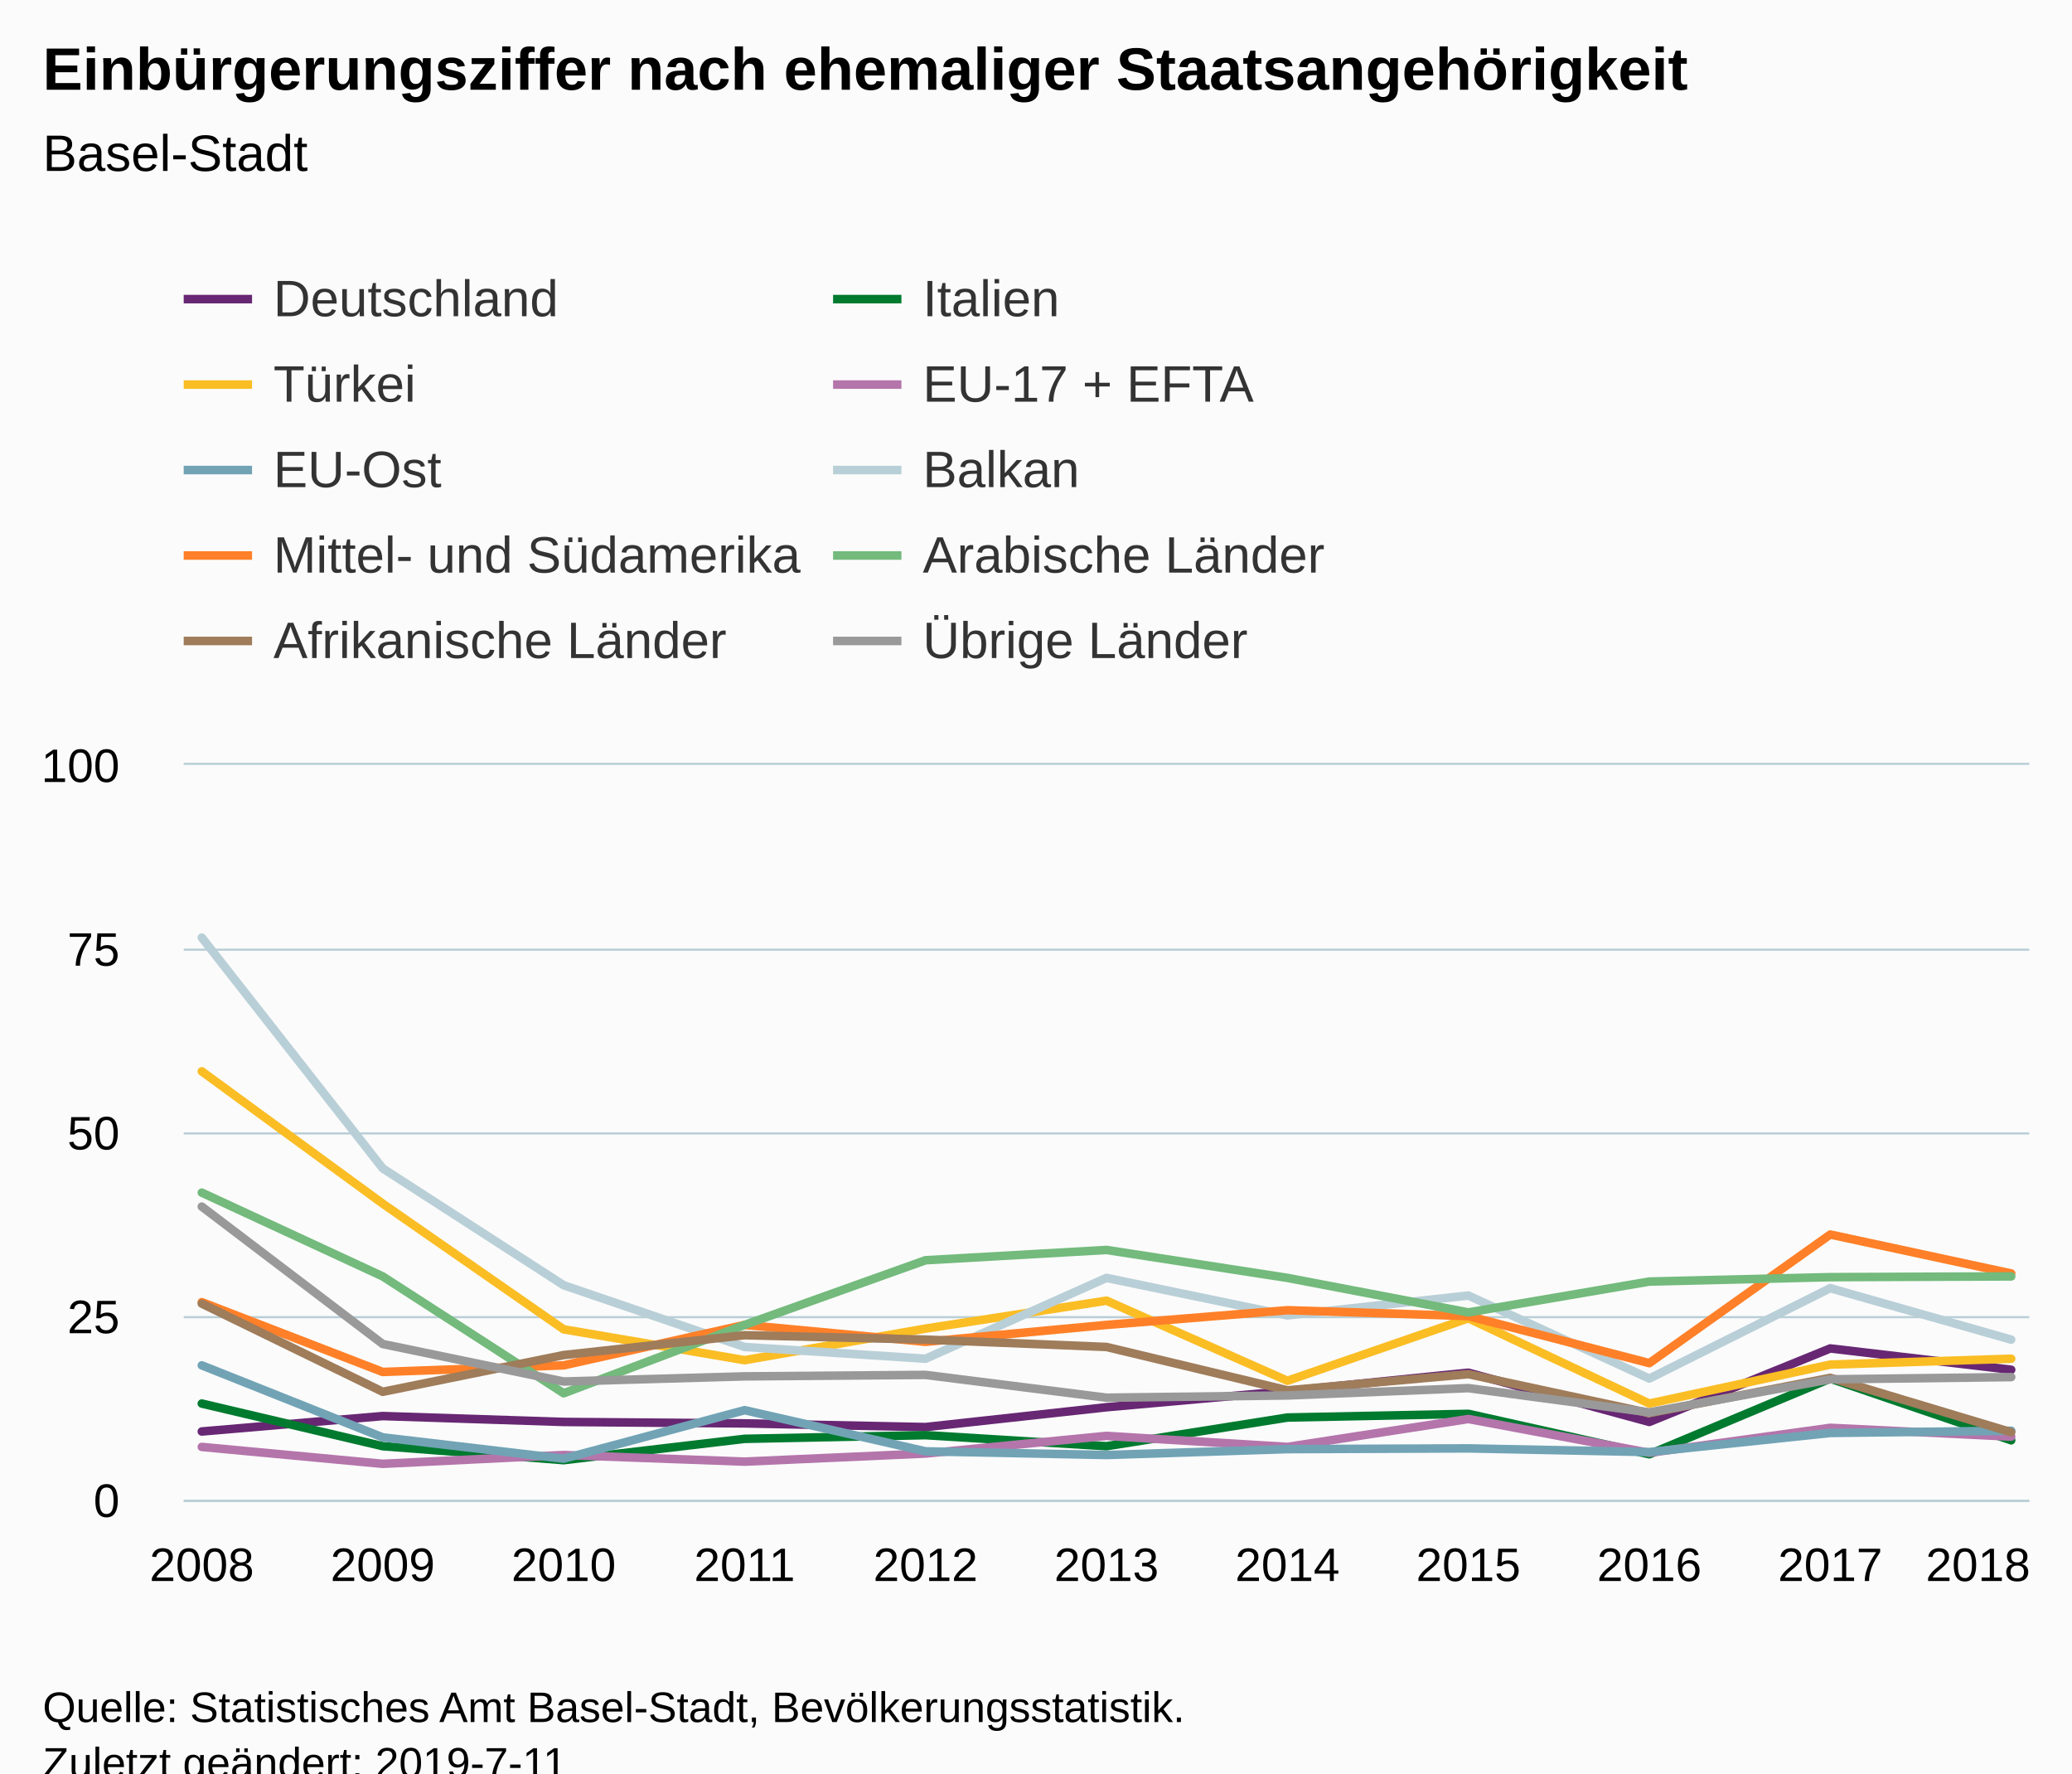
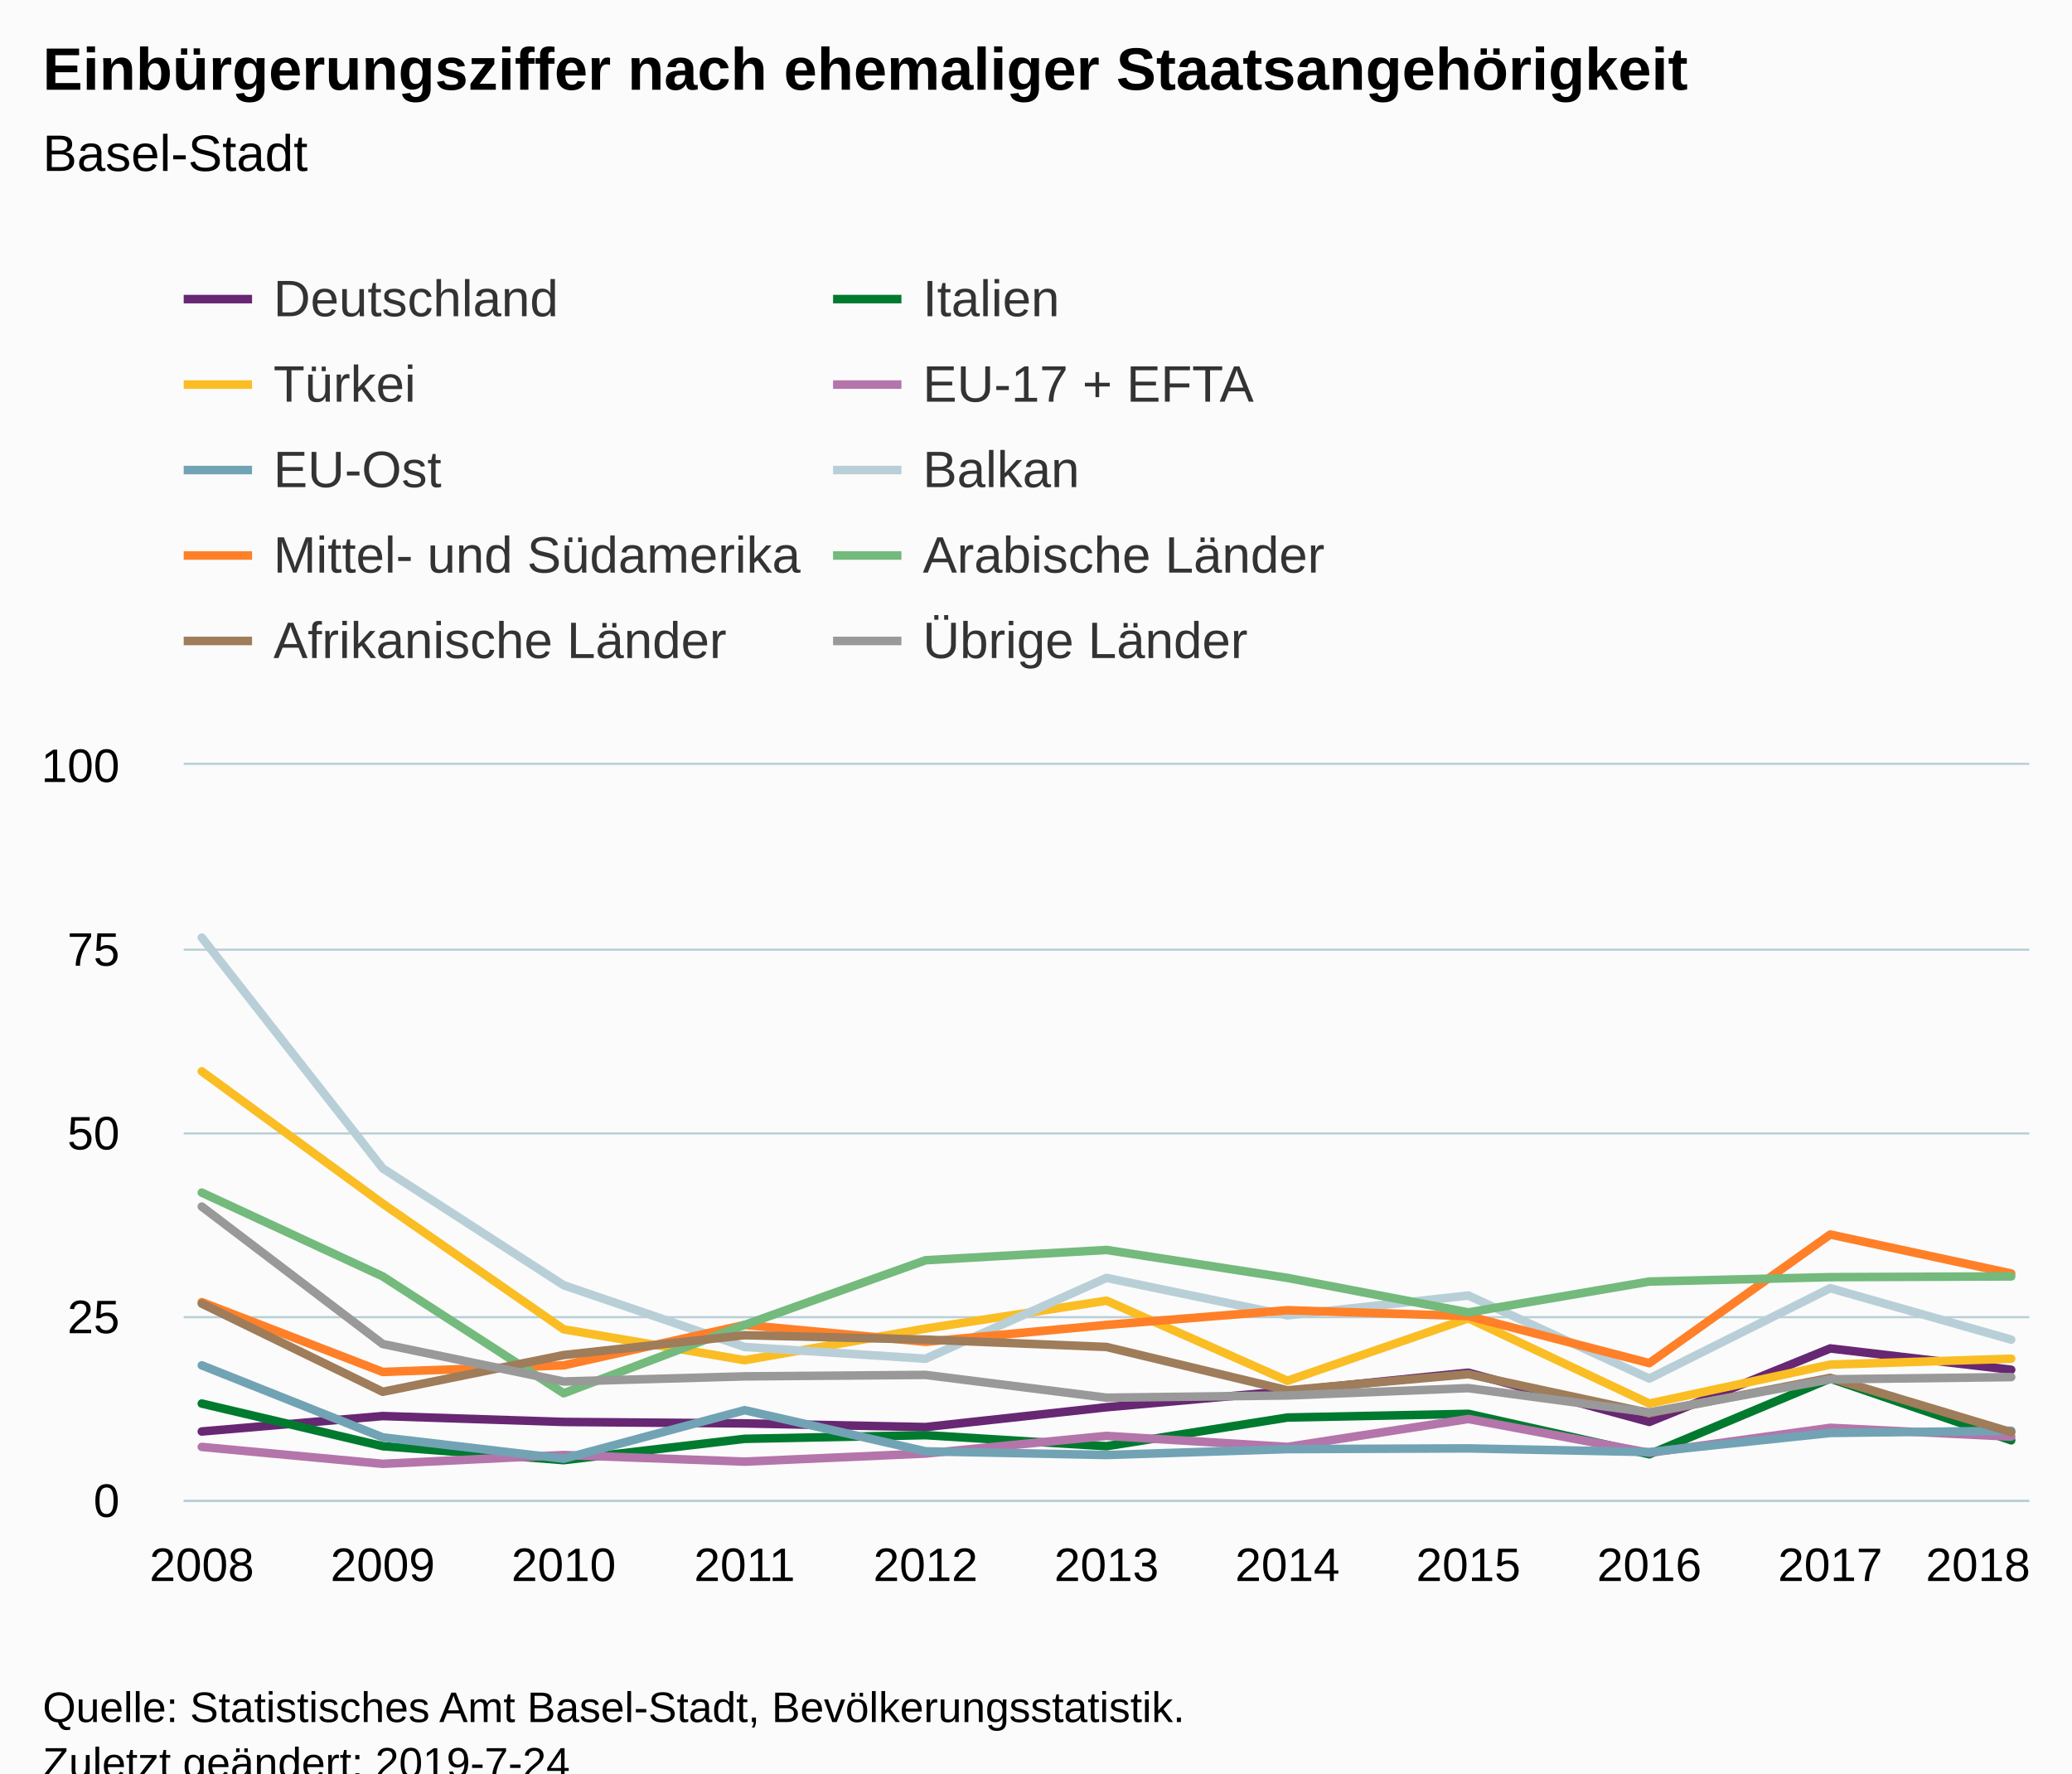
<svg xmlns="http://www.w3.org/2000/svg" version="1.1" class="highcharts-root" style="font-family:Arial;font-size:12px;" viewBox="0 0 485 415">
  <defs>
-     <clipPath id="highcharts-es5ej6x-6">
+     <clipPath id="highcharts-yseyvab-6">
      <rect x="0" y="0" width="432" height="172" fill="none" />
    </clipPath>
-     <clipPath id="highcharts-es5ej6x-7">
+     <clipPath id="highcharts-yseyvab-7">
      <rect x="0" y="0" width="432" height="172" fill="none" />
    </clipPath>
  </defs>
  <rect fill="#fbfbfb" class="highcharts-background" x="0" y="0" width="485" height="428" rx="0" ry="0" />
  <rect fill="none" class="highcharts-plot-background" x="43" y="179" width="432" height="172" />
  <g class="highcharts-pane-group" data-z-index="0" />
  <g class="highcharts-grid highcharts-xaxis-grid " data-z-index="1">
    <path fill="none" data-z-index="1" class="highcharts-grid-line" d="M 46.5 179 L 46.5 351" opacity="1" />
    <path fill="none" data-z-index="1" class="highcharts-grid-line" d="M 89.5 179 L 89.5 351" opacity="1" />
    <path fill="none" data-z-index="1" class="highcharts-grid-line" d="M 131.5 179 L 131.5 351" opacity="1" />
    <path fill="none" data-z-index="1" class="highcharts-grid-line" d="M 173.5 179 L 173.5 351" opacity="1" />
    <path fill="none" data-z-index="1" class="highcharts-grid-line" d="M 216.5 179 L 216.5 351" opacity="1" />
    <path fill="none" data-z-index="1" class="highcharts-grid-line" d="M 258.5 179 L 258.5 351" opacity="1" />
    <path fill="none" data-z-index="1" class="highcharts-grid-line" d="M 300.5 179 L 300.5 351" opacity="1" />
    <path fill="none" data-z-index="1" class="highcharts-grid-line" d="M 343.5 179 L 343.5 351" opacity="1" />
    <path fill="none" data-z-index="1" class="highcharts-grid-line" d="M 385.5 179 L 385.5 351" opacity="1" />
    <path fill="none" data-z-index="1" class="highcharts-grid-line" d="M 427.5 179 L 427.5 351" opacity="1" />
    <path fill="none" data-z-index="1" class="highcharts-grid-line" d="M 470.5 179 L 470.5 351" opacity="1" />
  </g>
  <g class="highcharts-grid highcharts-yaxis-grid " data-z-index="1">
    <path fill="none" stroke="#B9CFD7" stroke-width="0.5" data-z-index="1" class="highcharts-grid-line" d="M 43 351.25 L 475 351.25" opacity="1" />
    <path fill="none" stroke="#B9CFD7" stroke-width="0.5" data-z-index="1" class="highcharts-grid-line" d="M 43 308.25 L 475 308.25" opacity="1" />
    <path fill="none" stroke="#B9CFD7" stroke-width="0.5" data-z-index="1" class="highcharts-grid-line" d="M 43 265.25 L 475 265.25" opacity="1" />
    <path fill="none" stroke="#B9CFD7" stroke-width="0.5" data-z-index="1" class="highcharts-grid-line" d="M 43 222.25 L 475 222.25" opacity="1" />
    <path fill="none" stroke="#B9CFD7" stroke-width="0.5" data-z-index="1" class="highcharts-grid-line" d="M 43 178.75 L 475 178.75" opacity="1" />
  </g>
  <rect fill="none" class="highcharts-plot-border" data-z-index="1" x="43" y="179" width="432" height="172" />
  <g class="highcharts-axis highcharts-xaxis " data-z-index="2">
    <path fill="none" class="highcharts-axis-line" stroke="#B9CFD7" stroke-width="0.5" data-z-index="7" d="M 43 351.25 L 475 351.25" />
  </g>
  <g class="highcharts-axis highcharts-yaxis " data-z-index="2">
    <path fill="none" class="highcharts-axis-line" data-z-index="7" d="M 43 179 L 43 351" />
  </g>
  <g class="highcharts-series-group" data-z-index="3">
-     <g data-z-index="0.1" class="highcharts-series highcharts-series-0 highcharts-line-series " transform="translate(43,179) scale(1 1)" clip-path="url(#highcharts-es5ej6x-7)">
+     <g data-z-index="0.1" class="highcharts-series highcharts-series-0 highcharts-line-series " transform="translate(43,179) scale(1 1)" clip-path="url(#highcharts-yseyvab-7)">
      <path fill="none" d="M 4.235 156.004 L 46.588 152.392 L 88.941 153.768 L 131.294 154.112 L 173.647 154.972 L 216 150.328 L 258.353 146.544 L 300.706 142.244 L 343.059 153.768 L 385.412 136.568 L 427.765 141.556" class="highcharts-graph" data-z-index="1" stroke="#672773" stroke-width="2" stroke-linejoin="round" stroke-linecap="round" />
    </g>
    <g data-z-index="0.1" class="highcharts-markers highcharts-series-0 highcharts-line-series " transform="translate(43,179) scale(1 1)" clip-path="none" />
-     <g data-z-index="0.1" class="highcharts-series highcharts-series-1 highcharts-line-series " transform="translate(43,179) scale(1 1)" clip-path="url(#highcharts-es5ej6x-7)">
+     <g data-z-index="0.1" class="highcharts-series highcharts-series-1 highcharts-line-series " transform="translate(43,179) scale(1 1)" clip-path="url(#highcharts-yseyvab-7)">
      <path fill="none" d="M 4.235 149.468 L 46.588 159.444 L 88.941 162.712 L 131.294 157.724 L 173.647 156.864 L 216 159.444 L 258.353 152.736 L 300.706 151.876 L 343.059 161.336 L 385.412 143.62 L 427.765 158.068" class="highcharts-graph" data-z-index="1" stroke="#007a2f" stroke-width="2" stroke-linejoin="round" stroke-linecap="round" />
    </g>
    <g data-z-index="0.1" class="highcharts-markers highcharts-series-1 highcharts-line-series " transform="translate(43,179) scale(1 1)" clip-path="none" />
-     <g data-z-index="0.1" class="highcharts-series highcharts-series-2 highcharts-line-series " transform="translate(43,179) scale(1 1)" clip-path="url(#highcharts-es5ej6x-7)">
+     <g data-z-index="0.1" class="highcharts-series highcharts-series-2 highcharts-line-series " transform="translate(43,179) scale(1 1)" clip-path="url(#highcharts-yseyvab-7)">
      <path fill="none" d="M 4.235 71.724 L 46.588 102.684 L 88.941 132.096 L 131.294 139.32 L 173.647 131.924 L 216 125.388 L 258.353 144.136 L 300.706 129.516 L 343.059 149.468 L 385.412 140.352 L 427.765 138.976" class="highcharts-graph" data-z-index="1" stroke="#fabd24" stroke-width="2" stroke-linejoin="round" stroke-linecap="round" />
    </g>
    <g data-z-index="0.1" class="highcharts-markers highcharts-series-2 highcharts-line-series " transform="translate(43,179) scale(1 1)" clip-path="none" />
-     <g data-z-index="0.1" class="highcharts-series highcharts-series-3 highcharts-line-series " transform="translate(43,179) scale(1 1)" clip-path="url(#highcharts-es5ej6x-7)">
+     <g data-z-index="0.1" class="highcharts-series highcharts-series-3 highcharts-line-series " transform="translate(43,179) scale(1 1)" clip-path="url(#highcharts-yseyvab-7)">
      <path fill="none" d="M 4.235 159.616 L 46.588 163.572 L 88.941 161.508 L 131.294 163.056 L 173.647 161.164 L 216 157.036 L 258.353 159.616 L 300.706 153.08 L 343.059 160.992 L 385.412 155.144 L 427.765 157.208" class="highcharts-graph" data-z-index="1" stroke="#b475ab" stroke-width="2" stroke-linejoin="round" stroke-linecap="round" />
    </g>
    <g data-z-index="0.1" class="highcharts-markers highcharts-series-3 highcharts-line-series " transform="translate(43,179) scale(1 1)" clip-path="none" />
-     <g data-z-index="0.1" class="highcharts-series highcharts-series-4 highcharts-line-series " transform="translate(43,179) scale(1 1)" clip-path="url(#highcharts-es5ej6x-7)">
+     <g data-z-index="0.1" class="highcharts-series highcharts-series-4 highcharts-line-series " transform="translate(43,179) scale(1 1)" clip-path="url(#highcharts-yseyvab-7)">
      <path fill="none" d="M 4.235 140.524 L 46.588 157.38 L 88.941 162.368 L 131.294 151.016 L 173.647 160.648 L 216 161.508 L 258.353 160.132 L 300.706 159.96 L 343.059 160.82 L 385.412 156.348 L 427.765 155.832" class="highcharts-graph" data-z-index="1" stroke="#71a3b5" stroke-width="2" stroke-linejoin="round" stroke-linecap="round" />
    </g>
    <g data-z-index="0.1" class="highcharts-markers highcharts-series-4 highcharts-line-series " transform="translate(43,179) scale(1 1)" clip-path="none" />
-     <g data-z-index="0.1" class="highcharts-series highcharts-series-5 highcharts-line-series " transform="translate(43,179) scale(1 1)" clip-path="url(#highcharts-es5ej6x-7)">
+     <g data-z-index="0.1" class="highcharts-series highcharts-series-5 highcharts-line-series " transform="translate(43,179) scale(1 1)" clip-path="url(#highcharts-yseyvab-7)">
      <path fill="none" d="M 4.235 40.42 L 46.588 94.428 L 88.941 121.776 L 131.294 136.224 L 173.647 138.976 L 216 120.056 L 258.353 128.828 L 300.706 124.184 L 343.059 143.62 L 385.412 122.464 L 427.765 134.504" class="highcharts-graph" data-z-index="1" stroke="#b9cfd7" stroke-width="2" stroke-linejoin="round" stroke-linecap="round" />
    </g>
    <g data-z-index="0.1" class="highcharts-markers highcharts-series-5 highcharts-line-series " transform="translate(43,179) scale(1 1)" clip-path="none" />
-     <g data-z-index="0.1" class="highcharts-series highcharts-series-6 highcharts-line-series " transform="translate(43,179) scale(1 1)" clip-path="url(#highcharts-es5ej6x-7)">
+     <g data-z-index="0.1" class="highcharts-series highcharts-series-6 highcharts-line-series " transform="translate(43,179) scale(1 1)" clip-path="url(#highcharts-yseyvab-7)">
      <path fill="none" d="M 4.235 125.732 L 46.588 142.072 L 88.941 140.524 L 131.294 131.064 L 173.647 135.02 L 216 131.064 L 258.353 127.624 L 300.706 129 L 343.059 140.008 L 385.412 109.908 L 427.765 119.024" class="highcharts-graph" data-z-index="1" stroke="#ff8028" stroke-width="2" stroke-linejoin="round" stroke-linecap="round" />
    </g>
    <g data-z-index="0.1" class="highcharts-markers highcharts-series-6 highcharts-line-series " transform="translate(43,179) scale(1 1)" clip-path="none" />
-     <g data-z-index="0.1" class="highcharts-series highcharts-series-7 highcharts-line-series " transform="translate(43,179) scale(1 1)" clip-path="url(#highcharts-es5ej6x-7)">
+     <g data-z-index="0.1" class="highcharts-series highcharts-series-7 highcharts-line-series " transform="translate(43,179) scale(1 1)" clip-path="url(#highcharts-yseyvab-7)">
      <path fill="none" d="M 4.235 100.104 L 46.588 119.712 L 88.941 147.06 L 131.294 131.064 L 173.647 115.928 L 216 113.52 L 258.353 120.056 L 300.706 128.14 L 343.059 120.916 L 385.412 119.884 L 427.765 119.712" class="highcharts-graph" data-z-index="1" stroke="#73ba7c" stroke-width="2" stroke-linejoin="round" stroke-linecap="round" />
    </g>
    <g data-z-index="0.1" class="highcharts-markers highcharts-series-7 highcharts-line-series " transform="translate(43,179) scale(1 1)" clip-path="none" />
-     <g data-z-index="0.1" class="highcharts-series highcharts-series-8 highcharts-line-series " transform="translate(43,179) scale(1 1)" clip-path="url(#highcharts-es5ej6x-7)">
+     <g data-z-index="0.1" class="highcharts-series highcharts-series-8 highcharts-line-series " transform="translate(43,179) scale(1 1)" clip-path="url(#highcharts-yseyvab-7)">
      <path fill="none" d="M 4.235 126.076 L 46.588 146.716 L 88.941 138.116 L 131.294 133.472 L 173.647 134.504 L 216 136.224 L 258.353 146.372 L 300.706 142.588 L 343.059 151.704 L 385.412 143.448 L 427.765 156.176" class="highcharts-graph" data-z-index="1" stroke="#9f7c5a" stroke-width="2" stroke-linejoin="round" stroke-linecap="round" />
    </g>
    <g data-z-index="0.1" class="highcharts-markers highcharts-series-8 highcharts-line-series " transform="translate(43,179) scale(1 1)" clip-path="none" />
-     <g data-z-index="0.1" class="highcharts-series highcharts-series-9 highcharts-line-series " transform="translate(43,179) scale(1 1)" clip-path="url(#highcharts-es5ej6x-7)">
+     <g data-z-index="0.1" class="highcharts-series highcharts-series-9 highcharts-line-series " transform="translate(43,179) scale(1 1)" clip-path="url(#highcharts-yseyvab-7)">
      <path fill="none" d="M 4.235 103.372 L 46.588 135.536 L 88.941 144.308 L 131.294 143.104 L 173.647 142.76 L 216 148.092 L 258.353 147.576 L 300.706 145.856 L 343.059 151.532 L 385.412 143.792 L 427.765 143.276" class="highcharts-graph" data-z-index="1" stroke="#999999" stroke-width="2" stroke-linejoin="round" stroke-linecap="round" />
    </g>
    <g data-z-index="0.1" class="highcharts-markers highcharts-series-9 highcharts-line-series " transform="translate(43,179) scale(1 1)" clip-path="none" />
  </g>
  <text x="10" text-anchor="start" class="highcharts-title" data-z-index="4" style="color:#000000;font-size:14px;font-weight:bold;fill:#000000;" y="21">
    <tspan>Einbürgerungsziffer nach ehemaliger Staatsangehörigkeit</tspan>
  </text>
  <text x="10" text-anchor="start" class="highcharts-subtitle" data-z-index="4" style="color:#000000;font-size:12px;font-weight:normal;font-family:Arial;fill:#000000;" y="40">
    <tspan>Basel-Stadt</tspan>
  </text>
  <g class="highcharts-legend" data-z-index="7" transform="translate(35,56)">
    <rect fill="none" class="highcharts-legend-box" rx="0" ry="0" x="0" y="0" width="315" height="111" visibility="visible" />
    <g data-z-index="1">
      <g>
        <g class="highcharts-legend-item highcharts-line-series highcharts-color-undefined highcharts-series-0" data-z-index="1" transform="translate(8,3)">
          <path fill="none" d="M 0 11 L 16 11" class="highcharts-graph" stroke="#672773" stroke-width="2" />
          <text x="21" style="color:#333333;font-size:12px;font-weight:normal;cursor:pointer;fill:#333333;" text-anchor="start" data-z-index="2" y="15">
            <tspan>Deutschland</tspan>
          </text>
        </g>
        <g class="highcharts-legend-item highcharts-line-series highcharts-color-undefined highcharts-series-1" data-z-index="1" transform="translate(160,3)">
          <path fill="none" d="M 0 11 L 16 11" class="highcharts-graph" stroke="#007a2f" stroke-width="2" />
          <text x="21" y="15" style="color:#333333;font-size:12px;font-weight:normal;cursor:pointer;fill:#333333;" text-anchor="start" data-z-index="2">
            <tspan>Italien</tspan>
          </text>
        </g>
        <g class="highcharts-legend-item highcharts-line-series highcharts-color-undefined highcharts-series-2" data-z-index="1" transform="translate(8,23)">
          <path fill="none" d="M 0 11 L 16 11" class="highcharts-graph" stroke="#fabd24" stroke-width="2" />
          <text x="21" y="15" style="color:#333333;font-size:12px;font-weight:normal;cursor:pointer;fill:#333333;" text-anchor="start" data-z-index="2">
            <tspan>Türkei</tspan>
          </text>
        </g>
        <g class="highcharts-legend-item highcharts-line-series highcharts-color-undefined highcharts-series-3" data-z-index="1" transform="translate(160,23)">
          <path fill="none" d="M 0 11 L 16 11" class="highcharts-graph" stroke="#b475ab" stroke-width="2" />
          <text x="21" y="15" style="color:#333333;font-size:12px;font-weight:normal;cursor:pointer;fill:#333333;" text-anchor="start" data-z-index="2">
            <tspan>EU-17 + EFTA</tspan>
          </text>
        </g>
        <g class="highcharts-legend-item highcharts-line-series highcharts-color-undefined highcharts-series-4" data-z-index="1" transform="translate(8,43)">
          <path fill="none" d="M 0 11 L 16 11" class="highcharts-graph" stroke="#71a3b5" stroke-width="2" />
          <text x="21" y="15" style="color:#333333;font-size:12px;font-weight:normal;cursor:pointer;fill:#333333;" text-anchor="start" data-z-index="2">
            <tspan>EU-Ost</tspan>
          </text>
        </g>
        <g class="highcharts-legend-item highcharts-line-series highcharts-color-undefined highcharts-series-5" data-z-index="1" transform="translate(160,43)">
          <path fill="none" d="M 0 11 L 16 11" class="highcharts-graph" stroke="#b9cfd7" stroke-width="2" />
          <text x="21" y="15" style="color:#333333;font-size:12px;font-weight:normal;cursor:pointer;fill:#333333;" text-anchor="start" data-z-index="2">
            <tspan>Balkan</tspan>
          </text>
        </g>
        <g class="highcharts-legend-item highcharts-line-series highcharts-color-undefined highcharts-series-6" data-z-index="1" transform="translate(8,63)">
          <path fill="none" d="M 0 11 L 16 11" class="highcharts-graph" stroke="#ff8028" stroke-width="2" />
          <text x="21" y="15" style="color:#333333;font-size:12px;font-weight:normal;cursor:pointer;fill:#333333;" text-anchor="start" data-z-index="2">
            <tspan>Mittel- und Südamerika</tspan>
          </text>
        </g>
        <g class="highcharts-legend-item highcharts-line-series highcharts-color-undefined highcharts-series-7" data-z-index="1" transform="translate(160,63)">
          <path fill="none" d="M 0 11 L 16 11" class="highcharts-graph" stroke="#73ba7c" stroke-width="2" />
          <text x="21" y="15" style="color:#333333;font-size:12px;font-weight:normal;cursor:pointer;fill:#333333;" text-anchor="start" data-z-index="2">
            <tspan>Arabische Länder</tspan>
          </text>
        </g>
        <g class="highcharts-legend-item highcharts-line-series highcharts-color-undefined highcharts-series-8" data-z-index="1" transform="translate(8,83)">
          <path fill="none" d="M 0 11 L 16 11" class="highcharts-graph" stroke="#9f7c5a" stroke-width="2" />
          <text x="21" y="15" style="color:#333333;font-size:12px;font-weight:normal;cursor:pointer;fill:#333333;" text-anchor="start" data-z-index="2">
            <tspan>Afrikanische Länder</tspan>
          </text>
        </g>
        <g class="highcharts-legend-item highcharts-line-series highcharts-color-undefined highcharts-series-9" data-z-index="1" transform="translate(160,83)">
          <path fill="none" d="M 0 11 L 16 11" class="highcharts-graph" stroke="#999999" stroke-width="2" />
          <text x="21" y="15" style="color:#333333;font-size:12px;font-weight:normal;cursor:pointer;fill:#333333;" text-anchor="start" data-z-index="2">
            <tspan>Übrige Länder</tspan>
          </text>
        </g>
      </g>
    </g>
  </g>
  <g class="highcharts-axis-labels highcharts-xaxis-labels " data-z-index="7">
    <text x="47.235" style="color:#000000;cursor:default;font-size:11px;fill:#000000;" text-anchor="middle" transform="translate(0,0)" y="370" opacity="1">2008</text>
    <text x="89.588" style="color:#000000;cursor:default;font-size:11px;fill:#000000;" text-anchor="middle" transform="translate(0,0)" y="370" opacity="1">2009</text>
    <text x="131.941" style="color:#000000;cursor:default;font-size:11px;fill:#000000;" text-anchor="middle" transform="translate(0,0)" y="370" opacity="1">2010</text>
    <text x="174.294" style="color:#000000;cursor:default;font-size:11px;fill:#000000;" text-anchor="middle" transform="translate(0,0)" y="370" opacity="1">2011</text>
    <text x="216.647" style="color:#000000;cursor:default;font-size:11px;fill:#000000;" text-anchor="middle" transform="translate(0,0)" y="370" opacity="1">2012</text>
    <text x="259" style="color:#000000;cursor:default;font-size:11px;fill:#000000;" text-anchor="middle" transform="translate(0,0)" y="370" opacity="1">2013</text>
    <text x="301.353" style="color:#000000;cursor:default;font-size:11px;fill:#000000;" text-anchor="middle" transform="translate(0,0)" y="370" opacity="1">2014</text>
    <text x="343.706" style="color:#000000;cursor:default;font-size:11px;fill:#000000;" text-anchor="middle" transform="translate(0,0)" y="370" opacity="1">2015</text>
    <text x="386.059" style="color:#000000;cursor:default;font-size:11px;fill:#000000;" text-anchor="middle" transform="translate(0,0)" y="370" opacity="1">2016</text>
    <text x="428.412" style="color:#000000;cursor:default;font-size:11px;fill:#000000;" text-anchor="middle" transform="translate(0,0)" y="370" opacity="1">2017</text>
    <text x="463" style="color:#000000;cursor:default;font-size:11px;fill:#000000;" text-anchor="middle" transform="translate(0,0)" y="370" opacity="1">2018</text>
  </g>
  <g class="highcharts-axis-labels highcharts-yaxis-labels " data-z-index="7">
    <text x="28" style="color:#000000;cursor:default;font-size:11px;fill:#000000;" text-anchor="end" transform="translate(0,0)" y="355" opacity="1">0</text>
    <text x="28" style="color:#000000;cursor:default;font-size:11px;fill:#000000;" text-anchor="end" transform="translate(0,0)" y="312" opacity="1">25</text>
    <text x="28" style="color:#000000;cursor:default;font-size:11px;fill:#000000;" text-anchor="end" transform="translate(0,0)" y="269" opacity="1">50</text>
    <text x="28" style="color:#000000;cursor:default;font-size:11px;fill:#000000;" text-anchor="end" transform="translate(0,0)" y="226" opacity="1">75</text>
    <text x="28" style="color:#000000;cursor:default;font-size:11px;fill:#000000;" text-anchor="end" transform="translate(0,0)" y="183" opacity="1">100</text>
  </g>
  <text x="10" class="highcharts-credits" text-anchor="start" data-z-index="8" style="cursor:default;color:#000000;font-size:10px;fill:#000000;" y="403">
    <tspan>Quelle: Statistisches Amt Basel-Stadt, Bevölkerungsstatistik.</tspan>
-     <tspan x="10" dy="13">Zuletzt geändert: 2019-7-11</tspan>
+     <tspan x="10" dy="13">Zuletzt geändert: 2019-7-24</tspan>
  </text>
</svg>
